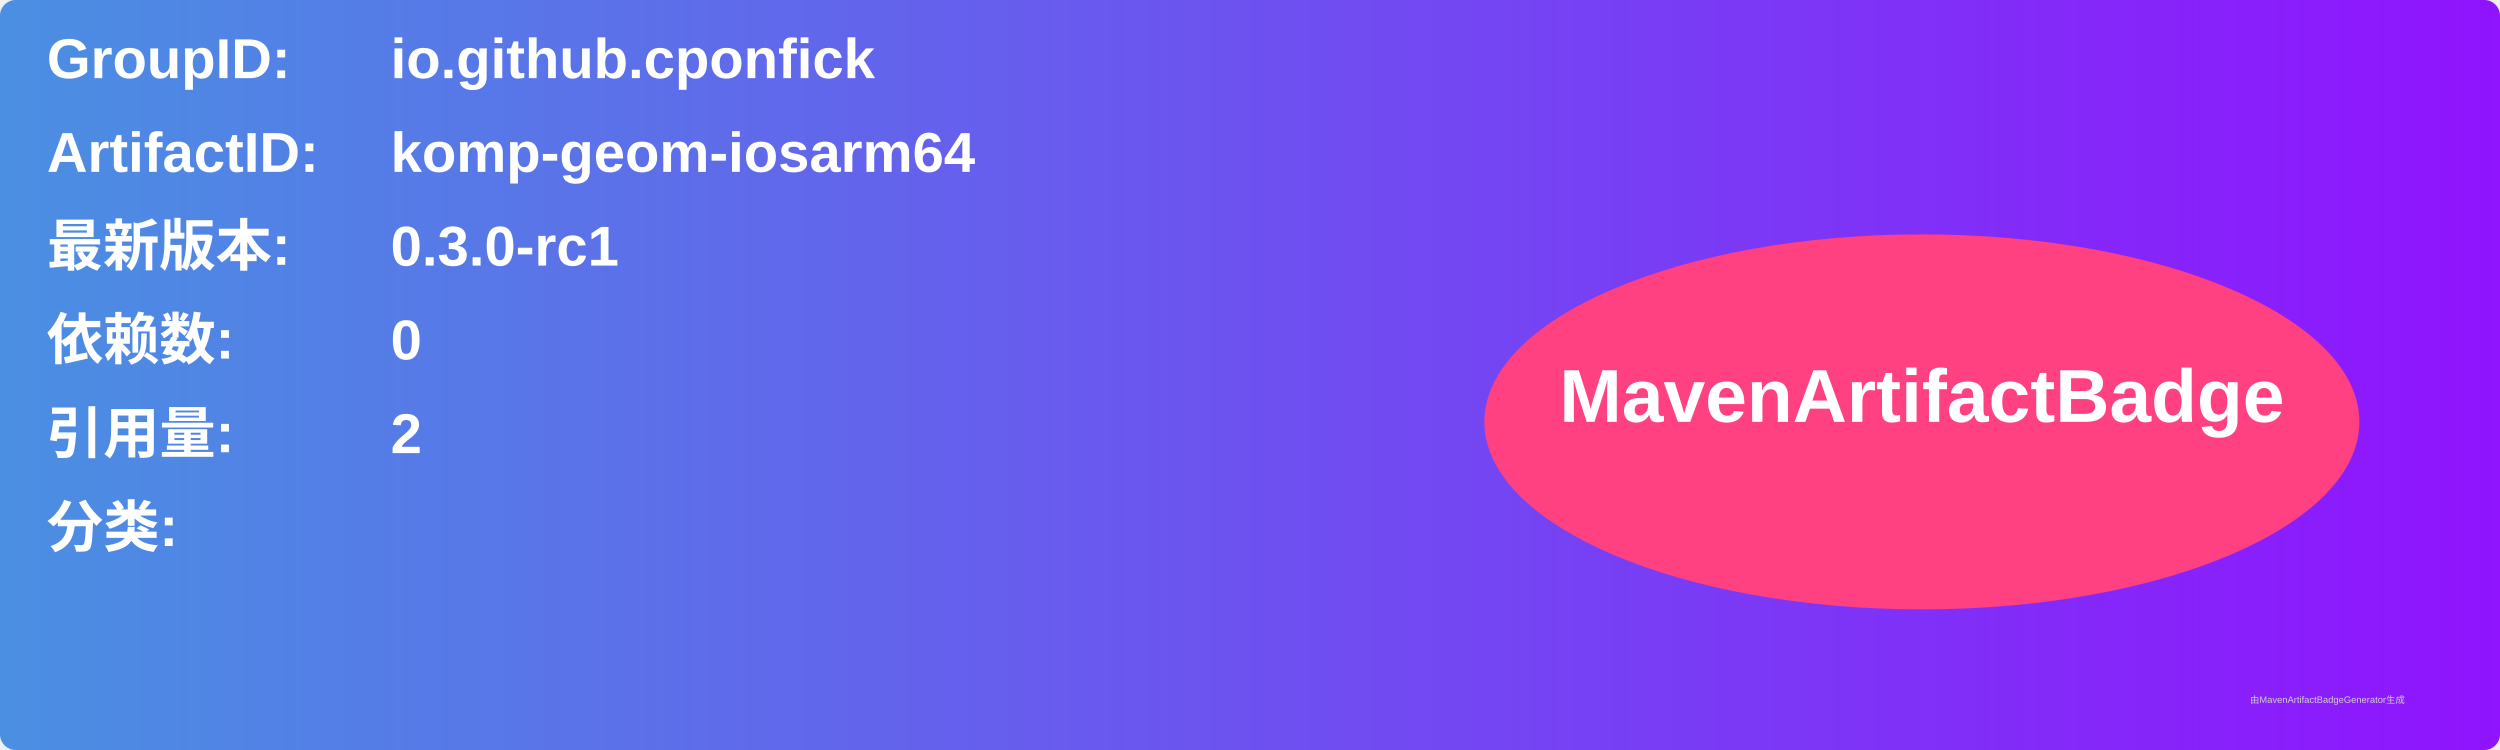
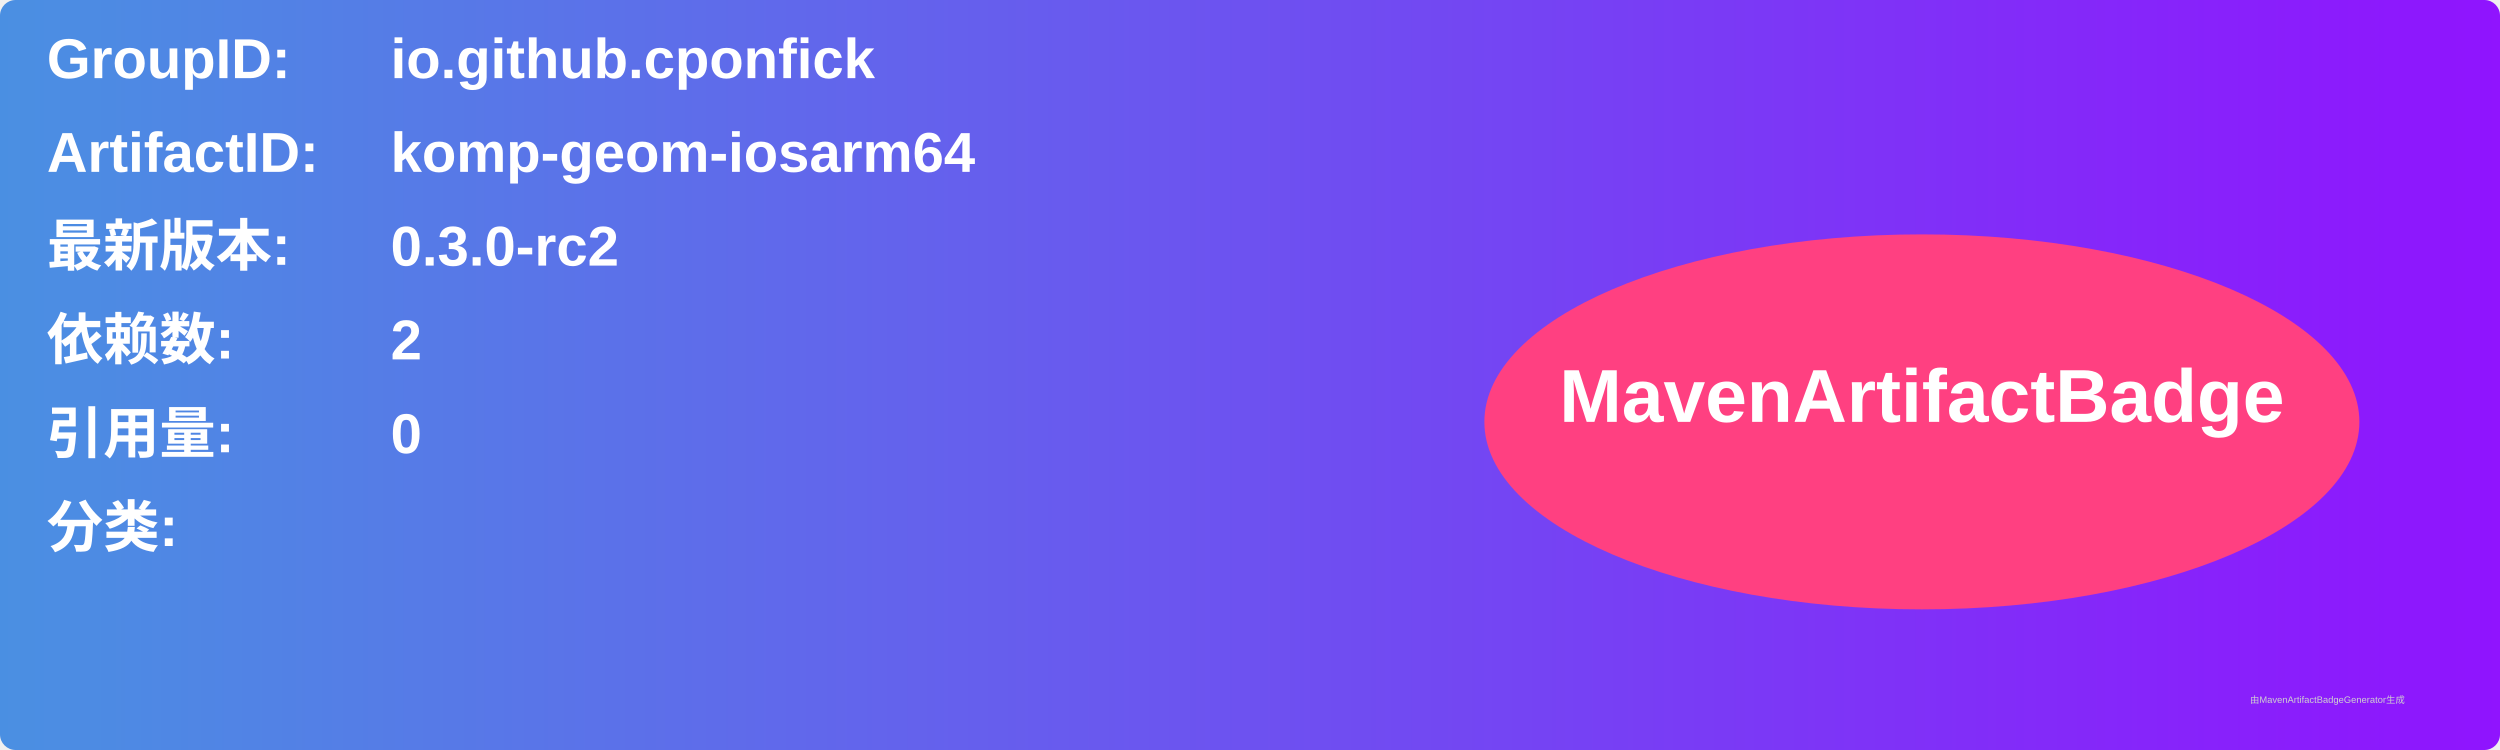
<svg xmlns="http://www.w3.org/2000/svg" width="800" height="240" viewBox="0 0 800 240">
  <linearGradient id="grad" x1="0%" y1="0%" x2="100%" y2="0%">
    <stop offset="0%" stop-color="#4a90e2" />
    <stop offset="100%" stop-color="#9013fe" />
  </linearGradient>
  <rect width="100%" height="100%" rx="5" ry="5" fill="url(#grad)" />
  <g transform="translate(15, 15)">
    <text x="0" y="10" font-family="Arial" font-size="18" fill="white" font-weight="bold" width="260">GroupID:</text>
    <text x="110" y="10" font-family="Arial" font-size="18" fill="white" font-weight="bold" width="460">io.github.cponfick</text>
    <text x="0" y="40" font-family="Arial" font-size="18" fill="white" font-weight="bold" width="260">ArtifactID:</text>
    <text x="110" y="40" font-family="Arial" font-size="18" fill="white" font-weight="bold" width="460">komp-geom-iosarm64</text>
    <text x="0" y="70" font-family="Arial" font-size="18" fill="white" font-weight="bold">最新版本:</text>
    <text x="110" y="70" font-family="Arial" font-size="18" fill="white" font-weight="bold">
-       <tspan font-weight="bold">0.3.0-rc1</tspan>
+       <tspan font-weight="bold">0.3.0-rc2</tspan>
    </text>
    <text x="0" y="100" font-family="Arial" font-size="18" fill="white" font-weight="bold">依赖数: </text>
    <text x="110" y="100" font-family="Arial" font-size="18" fill="white">
-       <tspan font-weight="bold">0</tspan>
+       <tspan font-weight="bold">2</tspan>
    </text>
    <text x="0" y="130" font-family="Arial" font-size="18" fill="white" font-weight="bold">引用量: </text>
    <text x="110" y="130" font-family="Arial" font-size="18" fill="white">
-       <tspan font-weight="bold">2</tspan>
+       <tspan font-weight="bold">0</tspan>
    </text>
    <text x="0" y="160" font-family="Arial" font-size="18" fill="white" font-weight="bold">分类:</text>
    <text x="10" y="190" font-family="Arial" font-size="10" fill="white">
      <tspan font-weight="bold" />
    </text>
    <ellipse cx="600" cy="120" rx="140" ry="60" fill="#ff4081" />
    <text x="600" y="120" text-anchor="middle" font-family="Arial" font-size="24" fill="white" font-weight="bold">MavenArtifactBadge</text>
  </g>
  <text x="720" y="225" font-family="Arial" font-size="3" fill="#d0d0d0">由MavenArtifactBadgeGenerator生成</text>
</svg>
